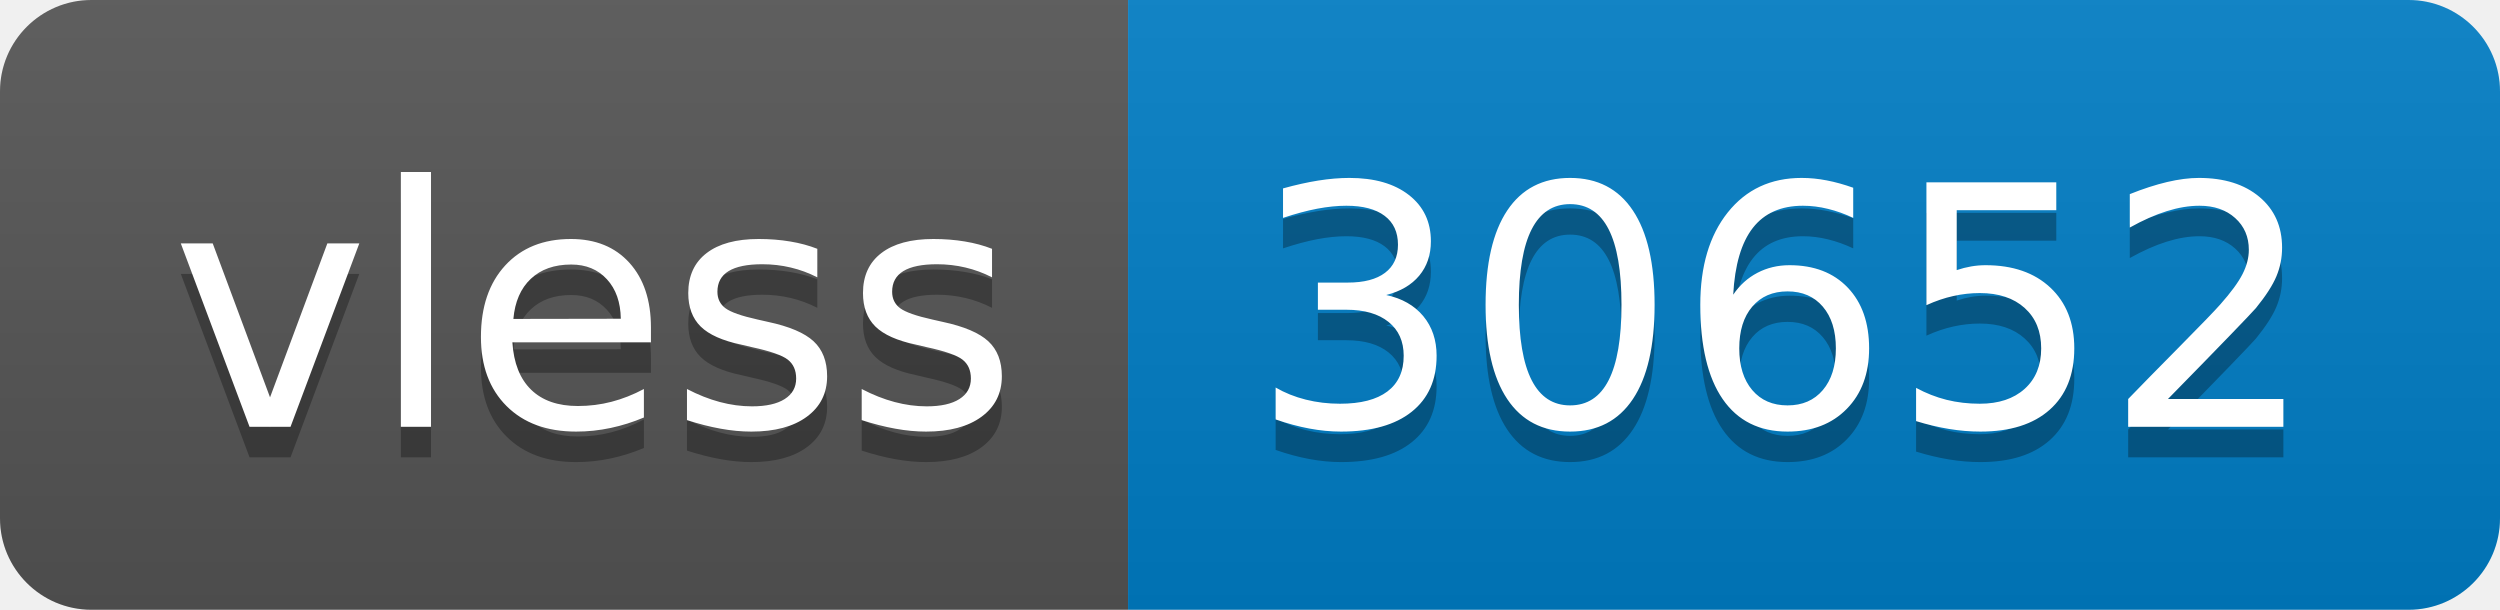
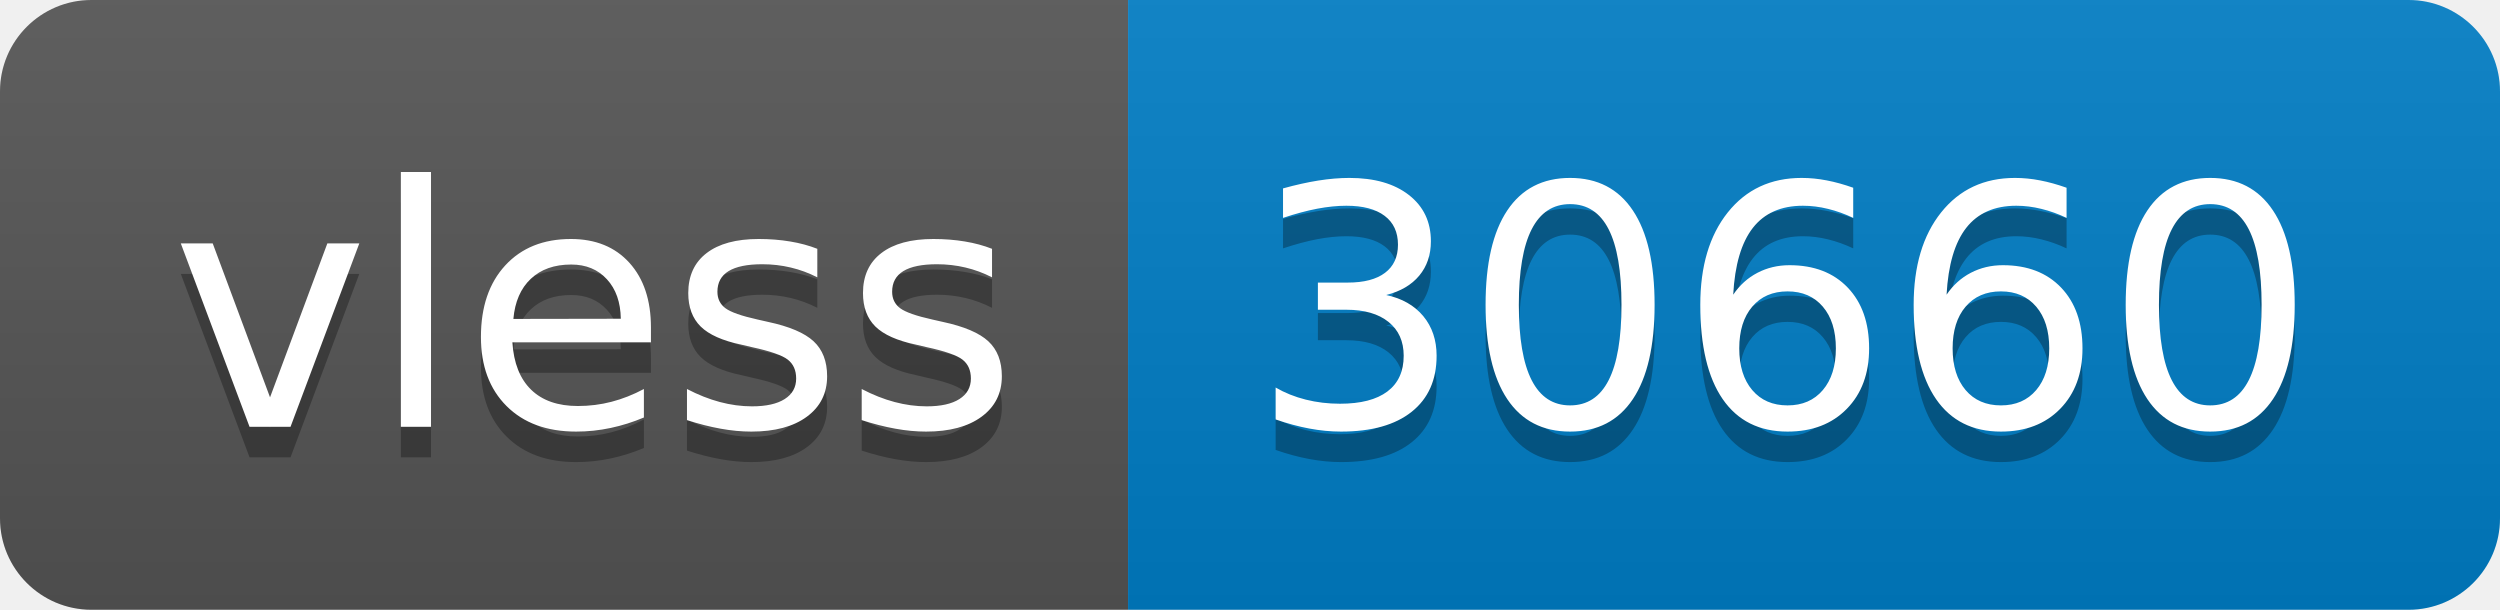
- <svg xmlns="http://www.w3.org/2000/svg" width="82" height="20" role="img" aria-label="vless: 30652">
+ <svg xmlns="http://www.w3.org/2000/svg" width="82" height="20" role="img" aria-label="vless: 30660">
  <linearGradient id="s" x2="0" y2="100%">
    <stop offset="0" stop-color="#bbb" stop-opacity=".1" />
    <stop offset="1" stop-opacity=".1" />
  </linearGradient>
  <clipPath id="r">
    <rect width="82" height="20" rx="3" fill="#fff" />
  </clipPath>
  <g clip-path="url(#r)">
    <rect width="37" height="20" fill="#555" />
    <rect x="37" width="45" height="20" fill="#007ec6" />
    <rect width="82" height="20" fill="url(#s)" />
  </g>
  <g fill="#fff" text-anchor="middle" font-family="Verdana,Geneva,DejaVu Sans,sans-serif" text-rendering="geometricPrecision" font-size="110">
    <text aria-hidden="true" x="195" y="150" fill="#010101" fill-opacity=".3" transform="scale(.1)" textLength="270">vless</text>
    <text x="195" y="140" transform="scale(.1)" fill="#fff" textLength="270">vless</text>
-     <text aria-hidden="true" x="585" y="150" fill="#010101" fill-opacity=".3" transform="scale(.1)" textLength="350">30652</text>
-     <text x="585" y="140" transform="scale(.1)" fill="#fff" textLength="350">30652</text>
+     <text aria-hidden="true" x="585" y="150" fill="#010101" fill-opacity=".3" transform="scale(.1)" textLength="350">30660</text>
+     <text x="585" y="140" transform="scale(.1)" fill="#fff" textLength="350">30660</text>
  </g>
</svg>
